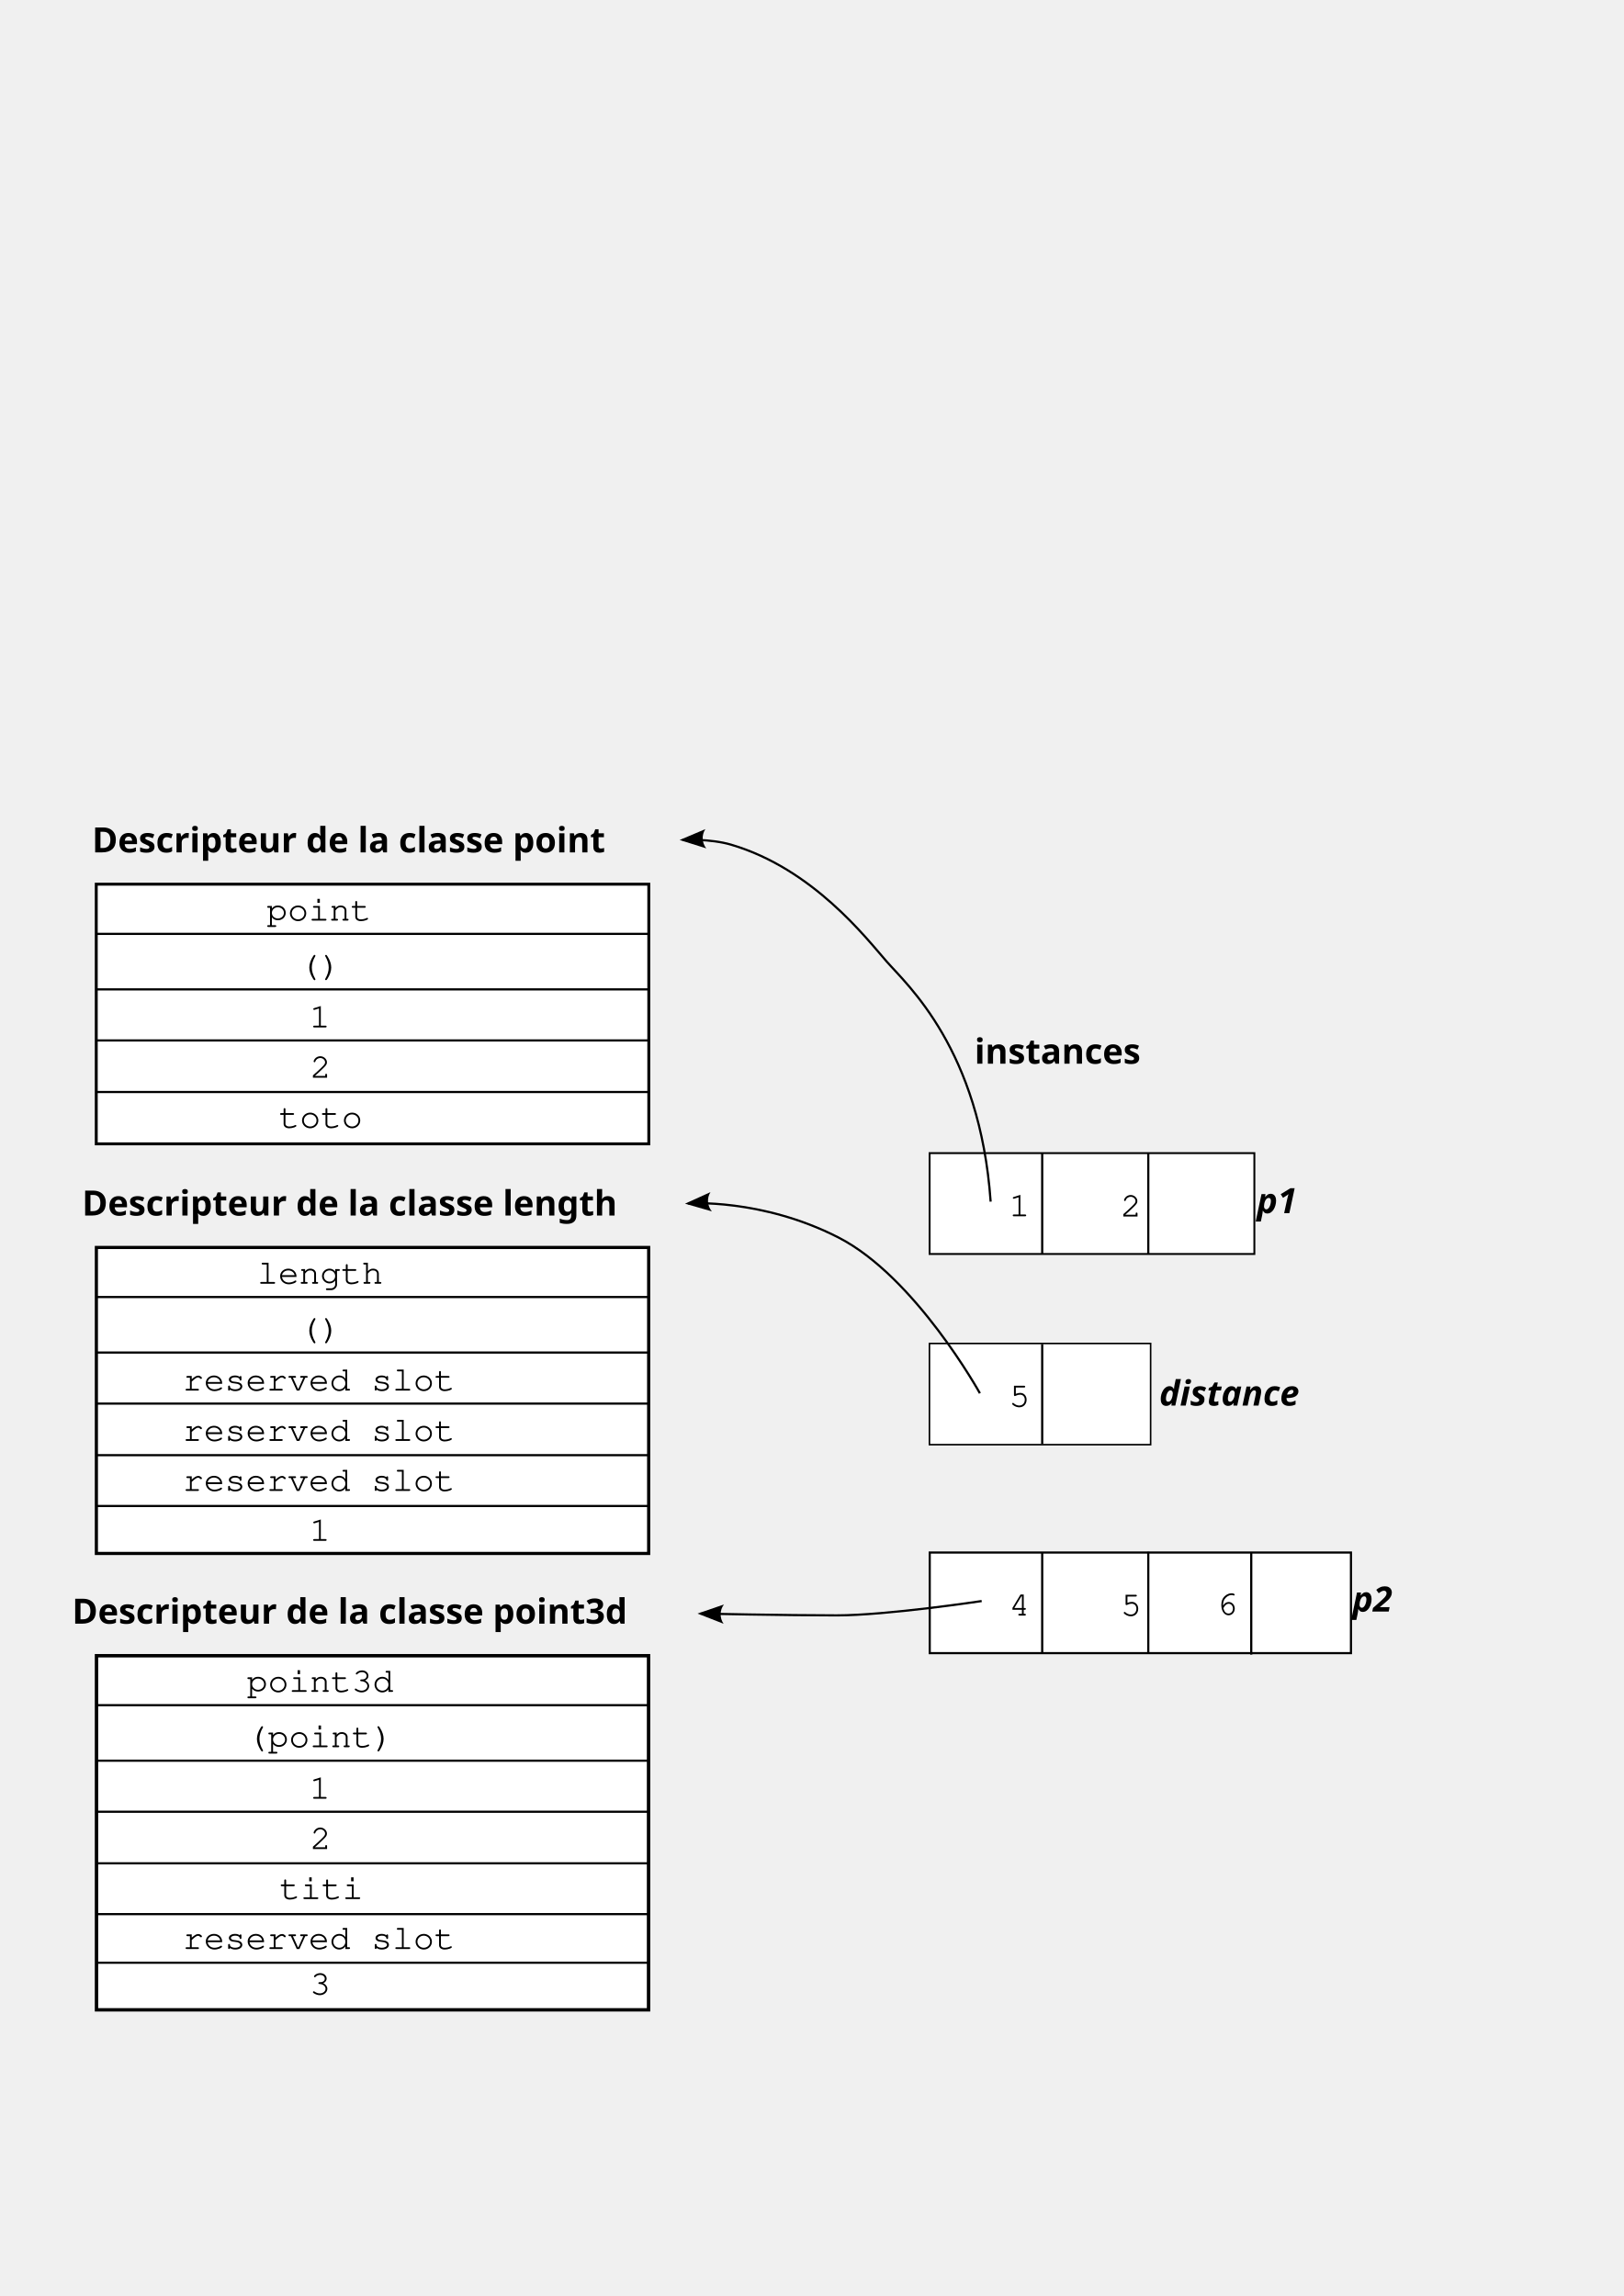
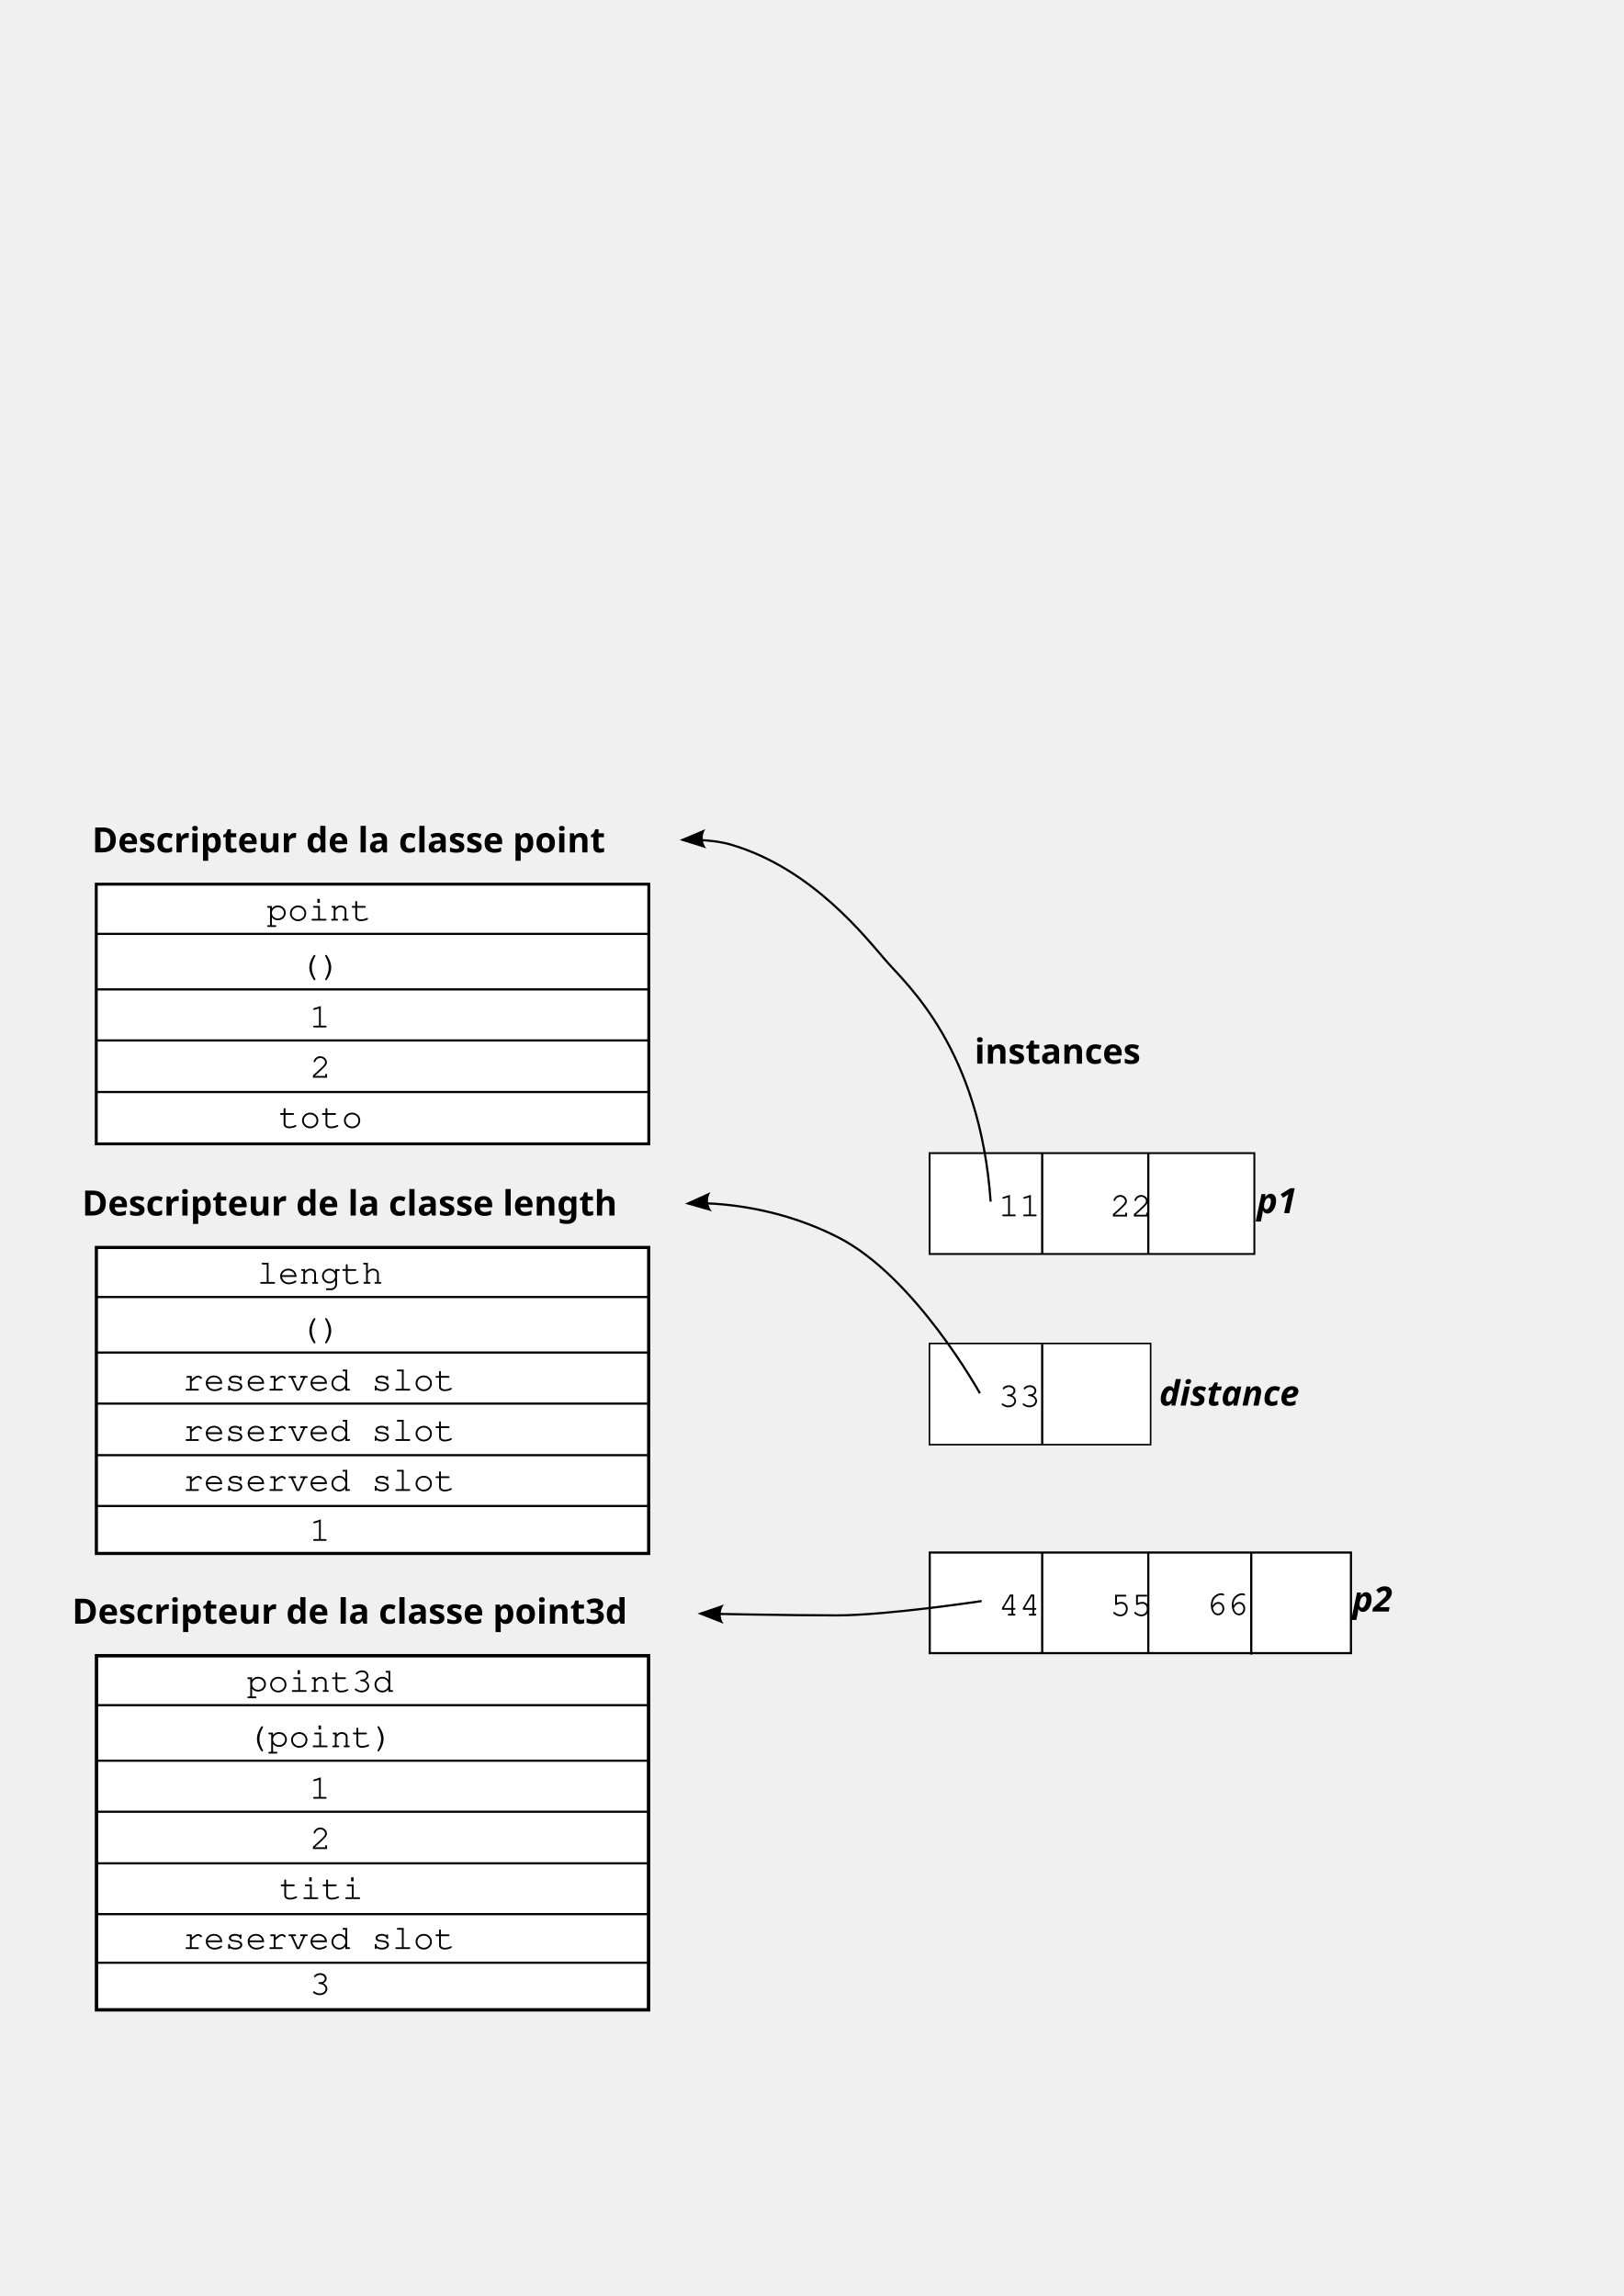
<svg xmlns="http://www.w3.org/2000/svg" width="744.094" height="1052.362" id="svg2">
  <defs id="defs4">
    <marker orient="auto" refY="0.0" refX="0.0" id="Arrow2Lend" style="overflow:visible;">
      <path id="path3257" style="font-size:12.0;fill-rule:evenodd;stroke-width:0.625;stroke-linejoin:round;" d="M 8.719,4.034 L -2.207,0.016 L 8.719,-4.002 C 6.973,-1.63 6.983,1.616 8.719,4.034 z " transform="scale(1.1) rotate(180) translate(1,0)" />
    </marker>
  </defs>
  <g id="layer1">
    <rect style="opacity:1;fill:#ffffff;fill-opacity:1;fill-rule:nonzero;stroke:#000000;stroke-width:1.336;stroke-linecap:butt;stroke-linejoin:miter;stroke-miterlimit:4;stroke-dasharray:none;stroke-dashoffset:0;stroke-opacity:1" id="rect2383" width="253.213" height="119.017" x="44.109" y="405.261" />
    <text xml:space="preserve" style="font-size:16px;font-style:normal;font-weight:normal;text-align:center;text-anchor:middle;fill:#000000;fill-opacity:1;stroke:none;stroke-width:1px;stroke-linecap:butt;stroke-linejoin:miter;stroke-opacity:1;font-family:Courier" x="170.185" y="421.954" id="text3155">
      <tspan id="tspan3157" x="170.185" y="421.954">point</tspan>
    </text>
    <text xml:space="preserve" style="font-size:16px;font-style:normal;font-weight:normal;text-align:center;text-anchor:middle;fill:#000000;fill-opacity:1;stroke:none;stroke-width:1px;stroke-linecap:butt;stroke-linejoin:miter;stroke-opacity:1;font-family:Courier" x="170.72" y="447.309" id="text3159">
      <tspan id="tspan3161" x="170.72" y="447.309">()</tspan>
    </text>
    <text xml:space="preserve" style="font-size:16px;font-style:normal;font-weight:normal;text-align:center;text-anchor:middle;fill:#000000;fill-opacity:1;stroke:none;stroke-width:1px;stroke-linecap:butt;stroke-linejoin:miter;stroke-opacity:1;font-family:Courier" x="170.935" y="493.977" id="text3163">
      <tspan id="tspan3165" x="170.935" y="493.977">2</tspan>
    </text>
    <text xml:space="preserve" style="font-size:16px;font-style:normal;font-weight:normal;text-align:center;text-anchor:middle;fill:#000000;fill-opacity:1;stroke:none;stroke-width:1px;stroke-linecap:butt;stroke-linejoin:miter;stroke-opacity:1;font-family:Courier" x="170.579" y="470.922" id="text3167">
      <tspan id="tspan3169" x="170.579" y="470.922">1</tspan>
    </text>
    <text xml:space="preserve" style="font-size:16px;font-style:normal;font-weight:normal;text-align:center;text-anchor:middle;fill:#000000;fill-opacity:1;stroke:none;stroke-width:1px;stroke-linecap:butt;stroke-linejoin:miter;stroke-opacity:1;font-family:Courier" x="178.214" y="374.505" id="text3183">
      <tspan id="tspan3185" x="178.214" y="374.505" />
    </text>
    <path style="fill:none;fill-rule:evenodd;stroke:#000000;stroke-width:0.998px;stroke-linecap:butt;stroke-linejoin:miter;stroke-opacity:1" d="M 44.6,428.037 L 296.831,428.037" id="path3187" />
    <path style="fill:none;fill-rule:evenodd;stroke:#000000;stroke-width:0.998px;stroke-linecap:butt;stroke-linejoin:miter;stroke-opacity:1" d="M 44.6,453.481 L 296.831,453.481" id="path3189" />
    <path style="fill:none;fill-rule:evenodd;stroke:#000000;stroke-width:0.998px;stroke-linecap:butt;stroke-linejoin:miter;stroke-opacity:1" d="M 44.6,476.878 L 296.831,476.878" id="path3191" />
    <path style="fill:none;fill-rule:evenodd;stroke:#000000;stroke-width:0;stroke-linecap:butt;stroke-linejoin:miter;stroke-opacity:1;marker-end:url(#Arrow2Lend);stroke-miterlimit:4;stroke-dasharray:none" d="M 373.26,414.395 C 373.26,414.395 357.587,275.076 302.439,339.511 C 247.292,403.946 246.712,403.366 246.712,403.366" id="path3231" />
    <text xml:space="preserve" style="font-size:16px;font-style:normal;font-variant:normal;font-weight:bold;font-stretch:normal;text-align:center;line-height:125%;writing-mode:lr-tb;text-anchor:middle;fill:#000000;fill-opacity:1;stroke:none;stroke-width:1px;stroke-linecap:butt;stroke-linejoin:miter;stroke-opacity:1;font-family:Sans;-inkscape-font-specification:Sans Bold" x="170.169" y="390.678" id="text5570">
      <tspan id="tspan5572" x="170.169" y="390.678">Descripteur de la classe point</tspan>
    </text>
    <text xml:space="preserve" style="font-size:16px;font-style:normal;font-variant:normal;font-weight:bold;font-stretch:normal;text-align:center;line-height:125%;writing-mode:lr-tb;text-anchor:middle;fill:#000000;fill-opacity:1;stroke:none;stroke-width:1px;stroke-linecap:butt;stroke-linejoin:miter;stroke-opacity:1;font-family:Sans;-inkscape-font-specification:Sans Bold" x="495.032" y="487.55" id="text5574">
      <tspan id="tspan5576" x="495.032" y="487.55">instances</tspan>
    </text>
    <flowRoot xml:space="preserve" id="flowRoot2435" style="fill:black;stroke:none;stroke-opacity:1;stroke-width:1px;stroke-linejoin:miter;stroke-linecap:butt;fill-opacity:1;font-family:Courier;font-style:normal;font-weight:normal;font-size:16;text-anchor:middle;text-align:center">
      <flowRegion id="flowRegion2437">
        <rect id="rect2439" width="274.197" height="157.622" x="29.554" y="357.84" />
      </flowRegion>
      <flowPara id="flowPara2441" />
    </flowRoot>
    <path style="fill:none;fill-rule:evenodd;stroke:#000000;stroke-width:0.998px;stroke-linecap:butt;stroke-linejoin:miter;stroke-opacity:1" d="M 44.6,500.52 L 296.831,500.52" id="path2475" />
    <text xml:space="preserve" style="font-size:16px;font-style:normal;font-weight:normal;text-align:center;text-anchor:middle;fill:#000000;fill-opacity:1;stroke:none;stroke-width:1px;stroke-linecap:butt;stroke-linejoin:miter;stroke-opacity:1;font-family:Courier" x="170.935" y="516.895" id="text2477">
      <tspan id="tspan2479" x="170.935" y="516.895">toto</tspan>
    </text>
    <rect style="opacity:1;fill:#ffffff;fill-opacity:1;fill-rule:nonzero;stroke:#000000;stroke-width:1.45;stroke-linecap:butt;stroke-linejoin:miter;stroke-miterlimit:4;stroke-dasharray:none;stroke-dashoffset:0;stroke-opacity:1" id="rect2481" width="253.099" height="140.247" x="44.166" y="571.769" />
    <text xml:space="preserve" style="font-size:16px;font-style:normal;font-weight:normal;text-align:center;text-anchor:middle;fill:#000000;fill-opacity:1;stroke:none;stroke-width:1px;stroke-linecap:butt;stroke-linejoin:miter;stroke-opacity:1;font-family:Courier" x="170.649" y="588.406" id="text2483">
      <tspan id="tspan2485" x="170.649" y="588.406">length</tspan>
    </text>
    <text xml:space="preserve" style="font-size:16px;font-style:normal;font-weight:normal;text-align:center;text-anchor:middle;fill:#000000;fill-opacity:1;stroke:none;stroke-width:1px;stroke-linecap:butt;stroke-linejoin:miter;stroke-opacity:1;font-family:Courier" x="170.72" y="613.761" id="text2487">
      <tspan id="tspan2489" x="170.72" y="613.761">()</tspan>
    </text>
    <text xml:space="preserve" style="font-size:16px;font-style:normal;font-weight:normal;text-align:center;text-anchor:middle;fill:#000000;fill-opacity:1;stroke:none;stroke-width:1px;stroke-linecap:butt;stroke-linejoin:miter;stroke-opacity:1;font-family:Courier" x="170.185" y="660.429" id="text2491">
      <tspan id="tspan2493" x="170.185" y="660.429">reserved slot</tspan>
    </text>
    <text xml:space="preserve" style="font-size:16px;font-style:normal;font-weight:normal;text-align:center;text-anchor:middle;fill:#000000;fill-opacity:1;stroke:none;stroke-width:1px;stroke-linecap:butt;stroke-linejoin:miter;stroke-opacity:1;font-family:Courier" x="170.185" y="637.374" id="text2495">
      <tspan id="tspan2497" x="170.185" y="637.374">reserved slot</tspan>
    </text>
    <path style="fill:none;fill-rule:evenodd;stroke:#000000;stroke-width:0.998px;stroke-linecap:butt;stroke-linejoin:miter;stroke-opacity:1" d="M 44.6,594.489 L 296.831,594.489" id="path2499" />
    <path style="fill:none;fill-rule:evenodd;stroke:#000000;stroke-width:0.998px;stroke-linecap:butt;stroke-linejoin:miter;stroke-opacity:1" d="M 44.6,619.933 L 296.831,619.933" id="path2501" />
    <path style="fill:none;fill-rule:evenodd;stroke:#000000;stroke-width:0.998px;stroke-linecap:butt;stroke-linejoin:miter;stroke-opacity:1" d="M 44.6,643.33 L 296.831,643.33" id="path2503" />
    <text xml:space="preserve" style="font-size:16px;font-style:normal;font-variant:normal;font-weight:bold;font-stretch:normal;text-align:center;line-height:125%;writing-mode:lr-tb;text-anchor:middle;fill:#000000;fill-opacity:1;stroke:none;stroke-width:1px;stroke-linecap:butt;stroke-linejoin:miter;stroke-opacity:1;font-family:Sans;-inkscape-font-specification:Sans Bold" x="170.614" y="557.13" id="text2505">
      <tspan id="tspan2507" x="170.614" y="557.13">Descripteur de la classe length</tspan>
    </text>
    <path style="fill:none;fill-rule:evenodd;stroke:#000000;stroke-width:0.998px;stroke-linecap:butt;stroke-linejoin:miter;stroke-opacity:1" d="M 44.6,666.972 L 296.831,666.972" id="path2509" />
    <text xml:space="preserve" style="font-size:16px;font-style:normal;font-weight:normal;text-align:center;text-anchor:middle;fill:#000000;fill-opacity:1;stroke:none;stroke-width:1px;stroke-linecap:butt;stroke-linejoin:miter;stroke-opacity:1;font-family:Courier" x="170.185" y="683.347" id="text2511">
      <tspan id="tspan2513" x="170.185" y="683.347">reserved slot</tspan>
    </text>
    <path style="fill:none;fill-rule:evenodd;stroke:#000000;stroke-width:0.998px;stroke-linecap:butt;stroke-linejoin:miter;stroke-opacity:1" d="M 44.6,690.263 L 296.831,690.263" id="path2515" />
    <text xml:space="preserve" style="font-size:16px;font-style:normal;font-weight:normal;text-align:center;text-anchor:middle;fill:#000000;fill-opacity:1;stroke:none;stroke-width:1px;stroke-linecap:butt;stroke-linejoin:miter;stroke-opacity:1;font-family:Courier" x="170.579" y="706.247" id="text2517">
      <tspan id="tspan2519" x="170.579" y="706.247">1</tspan>
    </text>
    <rect style="opacity:1;fill:#ffffff;fill-opacity:1;fill-rule:nonzero;stroke:#000000;stroke-width:1.559;stroke-linecap:butt;stroke-linejoin:miter;stroke-miterlimit:4;stroke-dasharray:none;stroke-dashoffset:0;stroke-opacity:1" id="rect2521" width="252.989" height="162.303" x="44.221" y="758.896" />
    <text xml:space="preserve" style="font-size:16px;font-style:normal;font-weight:normal;text-align:center;text-anchor:middle;fill:#000000;fill-opacity:1;stroke:none;stroke-width:1px;stroke-linecap:butt;stroke-linejoin:miter;stroke-opacity:1;font-family:Courier" x="170.716" y="775.477" id="text2523">
      <tspan id="tspan2525" x="170.716" y="775.477">point3d</tspan>
    </text>
    <text xml:space="preserve" style="font-size:16px;font-style:normal;font-weight:normal;text-align:center;text-anchor:middle;fill:#000000;fill-opacity:1;stroke:none;stroke-width:1px;stroke-linecap:butt;stroke-linejoin:miter;stroke-opacity:1;font-family:Courier" x="170.72" y="800.832" id="text2527">
      <tspan id="tspan2529" x="170.72" y="800.832">(point)</tspan>
    </text>
    <text xml:space="preserve" style="font-size:16px;font-style:normal;font-weight:normal;text-align:center;text-anchor:middle;fill:#000000;fill-opacity:1;stroke:none;stroke-width:1px;stroke-linecap:butt;stroke-linejoin:miter;stroke-opacity:1;font-family:Courier" x="170.935" y="847.5" id="text2531">
      <tspan id="tspan2533" x="170.935" y="847.5">2</tspan>
    </text>
    <text xml:space="preserve" style="font-size:16px;font-style:normal;font-weight:normal;text-align:center;text-anchor:middle;fill:#000000;fill-opacity:1;stroke:none;stroke-width:1px;stroke-linecap:butt;stroke-linejoin:miter;stroke-opacity:1;font-family:Courier" x="170.579" y="824.446" id="text2535">
      <tspan id="tspan2537" x="170.579" y="824.446">1</tspan>
    </text>
    <path style="fill:none;fill-rule:evenodd;stroke:#000000;stroke-width:0.998px;stroke-linecap:butt;stroke-linejoin:miter;stroke-opacity:1" d="M 44.6,781.56 L 296.831,781.56" id="path2539" />
    <path style="fill:none;fill-rule:evenodd;stroke:#000000;stroke-width:0.998px;stroke-linecap:butt;stroke-linejoin:miter;stroke-opacity:1" d="M 44.6,807.004 L 296.831,807.004" id="path2541" />
    <path style="fill:none;fill-rule:evenodd;stroke:#000000;stroke-width:0.998px;stroke-linecap:butt;stroke-linejoin:miter;stroke-opacity:1" d="M 44.6,830.401 L 296.831,830.401" id="path2543" />
    <text xml:space="preserve" style="font-size:16px;font-style:normal;font-variant:normal;font-weight:bold;font-stretch:normal;text-align:center;line-height:125%;writing-mode:lr-tb;text-anchor:middle;fill:#000000;fill-opacity:1;stroke:none;stroke-width:1px;stroke-linecap:butt;stroke-linejoin:miter;stroke-opacity:1;font-family:Sans;-inkscape-font-specification:Sans Bold" x="170.661" y="744.202" id="text2545">
      <tspan id="tspan2547" x="170.661" y="744.202">Descripteur de la classe point3d</tspan>
    </text>
    <path style="fill:none;fill-rule:evenodd;stroke:#000000;stroke-width:0.998px;stroke-linecap:butt;stroke-linejoin:miter;stroke-opacity:1" d="M 44.6,854.043 L 296.831,854.043" id="path2549" />
    <text xml:space="preserve" style="font-size:16px;font-style:normal;font-weight:normal;text-align:center;text-anchor:middle;fill:#000000;fill-opacity:1;stroke:none;stroke-width:1px;stroke-linecap:butt;stroke-linejoin:miter;stroke-opacity:1;font-family:Courier" x="171.247" y="870.418" id="text2551">
      <tspan id="tspan2553" x="171.247" y="870.418">titi</tspan>
    </text>
    <path style="fill:none;fill-rule:evenodd;stroke:#000000;stroke-width:0.998px;stroke-linecap:butt;stroke-linejoin:miter;stroke-opacity:1" d="M 44.6,877.335 L 296.831,877.335" id="path2555" />
    <text xml:space="preserve" style="font-size:16px;font-style:normal;font-weight:normal;text-align:center;text-anchor:middle;fill:#000000;fill-opacity:1;stroke:none;stroke-width:1px;stroke-linecap:butt;stroke-linejoin:miter;stroke-opacity:1;font-family:Courier" x="170.185" y="893.318" id="text2557">
      <tspan id="tspan2559" x="170.185" y="893.318">reserved slot</tspan>
    </text>
    <path style="fill:none;fill-rule:evenodd;stroke:#000000;stroke-width:0.998px;stroke-linecap:butt;stroke-linejoin:miter;stroke-opacity:1" d="M 44.6,899.605 L 296.831,899.605" id="path2561" />
    <text xml:space="preserve" style="font-size:16px;font-style:normal;font-weight:normal;text-align:center;text-anchor:middle;fill:#000000;fill-opacity:1;stroke:none;stroke-width:1px;stroke-linecap:butt;stroke-linejoin:miter;stroke-opacity:1;font-family:Courier" x="170.751" y="914.242" id="text2563">
      <tspan id="tspan2565" x="170.751" y="914.242">3</tspan>
    </text>
    <g id="g2641" transform="translate(-0.820948,12.31422)">
      <rect y="516.217" x="426.827" height="46.229" width="148.828" id="rect3197" style="opacity:1;fill:#ffffff;fill-opacity:1;fill-rule:nonzero;stroke:#000000;stroke-width:0.868;stroke-linecap:butt;stroke-linejoin:miter;stroke-miterlimit:4;stroke-dasharray:none;stroke-dashoffset:0;stroke-opacity:1" />
      <path id="path3207" d="M 478.428,516.402 L 478.428,562.261" style="fill:none;fill-rule:evenodd;stroke:#000000;stroke-width:1px;stroke-linecap:butt;stroke-linejoin:miter;stroke-opacity:1" />
      <path id="path3209" d="M 527.045,515.967 L 527.045,562.697" style="fill:none;fill-rule:evenodd;stroke:#000000;stroke-width:1px;stroke-linecap:butt;stroke-linejoin:miter;stroke-opacity:1" />
      <text id="text2567" y="545.164" x="501.599" style="font-size:16px;font-style:normal;font-weight:normal;text-align:center;text-anchor:middle;fill:#000000;fill-opacity:1;stroke:none;stroke-width:1px;stroke-linecap:butt;stroke-linejoin:miter;stroke-opacity:1;font-family:Courier" xml:space="preserve">
-         <tspan y="545.164" x="501.599" id="tspan2569">1</tspan>
+         <tspan y="545.164" x="501.599" id="tspan2569">11</tspan>
      </text>
      <text id="text2571" y="545.269" x="552.751" style="font-size:16px;font-style:normal;font-weight:normal;text-align:center;text-anchor:middle;fill:#000000;fill-opacity:1;stroke:none;stroke-width:1px;stroke-linecap:butt;stroke-linejoin:miter;stroke-opacity:1;font-family:Courier" xml:space="preserve">
-         <tspan y="545.269" x="552.751" id="tspan2573">2</tspan>
+         <tspan y="545.269" x="552.751" id="tspan2573">22</tspan>
      </text>
    </g>
    <g id="g2623" transform="translate(-1.179103,17.23991)">
      <rect y="694.361" x="427.245" height="46.109" width="193.04" id="rect2589" style="opacity:1;fill:#ffffff;fill-opacity:1;fill-rule:nonzero;stroke:#000000;stroke-width:0.988;stroke-linecap:butt;stroke-linejoin:miter;stroke-miterlimit:4;stroke-dasharray:none;stroke-dashoffset:0;stroke-opacity:1" />
      <path id="path2591" d="M 478.786,694.486 L 478.786,740.345" style="fill:none;fill-rule:evenodd;stroke:#000000;stroke-width:1px;stroke-linecap:butt;stroke-linejoin:miter;stroke-opacity:1" />
      <path id="path2593" d="M 527.403,694.05 L 527.403,740.78" style="fill:none;fill-rule:evenodd;stroke:#000000;stroke-width:1px;stroke-linecap:butt;stroke-linejoin:miter;stroke-opacity:1" />
      <text id="text2595" y="723.247" x="501.957" style="font-size:16px;font-style:normal;font-weight:normal;text-align:center;text-anchor:middle;fill:#000000;fill-opacity:1;stroke:none;stroke-width:1px;stroke-linecap:butt;stroke-linejoin:miter;stroke-opacity:1;font-family:Courier" xml:space="preserve">
-         <tspan y="723.247" x="501.957" id="tspan2597">4</tspan>
+         <tspan y="723.247" x="501.957" id="tspan2597">44</tspan>
      </text>
      <text id="text2599" y="723.353" x="553.11" style="font-size:16px;font-style:normal;font-weight:normal;text-align:center;text-anchor:middle;fill:#000000;fill-opacity:1;stroke:none;stroke-width:1px;stroke-linecap:butt;stroke-linejoin:miter;stroke-opacity:1;font-family:Courier" xml:space="preserve">
-         <tspan y="723.353" x="553.11" id="tspan2601">5</tspan>
+         <tspan y="723.353" x="553.11" id="tspan2601">55</tspan>
      </text>
      <path id="path2603" d="M 574.586,694.408 L 574.586,741.139" style="fill:none;fill-rule:evenodd;stroke:#000000;stroke-width:1px;stroke-linecap:butt;stroke-linejoin:miter;stroke-opacity:1" />
      <text id="text2605" y="722.89" x="597.18" style="font-size:16px;font-style:normal;font-weight:normal;text-align:center;text-anchor:middle;fill:#000000;fill-opacity:1;stroke:none;stroke-width:1px;stroke-linecap:butt;stroke-linejoin:miter;stroke-opacity:1;font-family:Courier" xml:space="preserve">
-         <tspan y="722.89" x="597.18" id="tspan2607">6</tspan>
+         <tspan y="722.89" x="597.18" id="tspan2607">66</tspan>
      </text>
    </g>
    <g id="g2635" transform="translate(0.4627849,14.31422)">
      <rect y="601.459" x="425.468" height="46.379" width="101.363" id="rect2609" style="opacity:1;fill:#ffffff;fill-opacity:1;fill-rule:nonzero;stroke:#000000;stroke-width:0.718;stroke-linecap:butt;stroke-linejoin:miter;stroke-miterlimit:4;stroke-dasharray:none;stroke-dashoffset:0;stroke-opacity:1" />
      <path id="path2611" d="M 477.144,601.719 L 477.144,647.578" style="fill:none;fill-rule:evenodd;stroke:#000000;stroke-width:1px;stroke-linecap:butt;stroke-linejoin:miter;stroke-opacity:1" />
      <text id="text2615" y="630.48" x="500.315" style="font-size:16px;font-style:normal;font-weight:normal;text-align:center;text-anchor:middle;fill:#000000;fill-opacity:1;stroke:none;stroke-width:1px;stroke-linecap:butt;stroke-linejoin:miter;stroke-opacity:1;font-family:Courier" xml:space="preserve">
-         <tspan y="630.48" x="500.315" id="tspan2617">5</tspan>
+         <tspan y="630.48" x="500.315" id="tspan2617">33</tspan>
      </text>
    </g>
    <path style="fill:none;fill-rule:evenodd;stroke:#000000;stroke-width:1px;stroke-linecap:butt;stroke-linejoin:miter;stroke-opacity:1;marker-end:url(#Arrow2Lend)" d="M 453.984,550.763 C 449.059,480.982 415.717,451.427 406.369,440.756 C 396.863,429.904 372.517,398.207 335.048,387.156 C 325.453,384.327 312.781,384.931 312.781,384.931" id="path2654" />
    <path style="fill:none;fill-rule:evenodd;stroke:#000000;stroke-width:1px;stroke-linecap:butt;stroke-linejoin:miter;stroke-opacity:1;marker-end:url(#Arrow2Lend)" d="M 449.059,638.604 C 449.059,638.604 419.504,585.243 384.204,567.182 C 348.903,549.121 315.244,551.584 315.244,551.584" id="path3947" />
    <path style="fill:none;fill-rule:evenodd;stroke:#000000;stroke-width:1px;stroke-linecap:butt;stroke-linejoin:miter;stroke-opacity:1;marker-end:url(#Arrow2Lend)" d="M 449.879,733.834 C 449.879,733.834 406.369,740.402 383.383,740.402 C 360.396,740.402 320.991,739.581 320.991,739.581" id="path4466" />
    <text xml:space="preserve" style="font-size:16px;font-style:italic;font-variant:normal;font-weight:bold;font-stretch:normal;text-align:center;line-height:125%;writing-mode:lr-tb;text-anchor:middle;fill:#000000;fill-opacity:1;stroke:none;stroke-width:1px;stroke-linecap:butt;stroke-linejoin:miter;stroke-opacity:1;font-family:Sans;-inkscape-font-specification:Sans Bold Italic" x="595.545" y="556.047" id="text4983">
      <tspan id="tspan4985" x="595.545" y="556.047">p1</tspan>
    </text>
    <text xml:space="preserve" style="font-size:16px;font-style:italic;font-variant:normal;font-weight:bold;font-stretch:normal;text-align:center;line-height:125%;writing-mode:lr-tb;text-anchor:middle;fill:#000000;fill-opacity:1;stroke:none;stroke-width:1px;stroke-linecap:butt;stroke-linejoin:miter;stroke-opacity:1;font-family:Sans;-inkscape-font-specification:Sans Bold Italic" x="639.309" y="738.655" id="text4987">
      <tspan id="tspan4989" x="639.309" y="738.655">p2</tspan>
    </text>
    <text xml:space="preserve" style="font-size:16px;font-style:italic;font-variant:normal;font-weight:bold;font-stretch:normal;text-align:center;line-height:125%;writing-mode:lr-tb;text-anchor:middle;fill:#000000;fill-opacity:1;stroke:none;stroke-width:1px;stroke-linecap:butt;stroke-linejoin:miter;stroke-opacity:1;font-family:Sans;-inkscape-font-specification:Sans Bold Italic" x="573.721" y="644.246" id="text4991">
      <tspan id="tspan4993" x="573.721" y="644.246">distance</tspan>
    </text>
  </g>
</svg>
